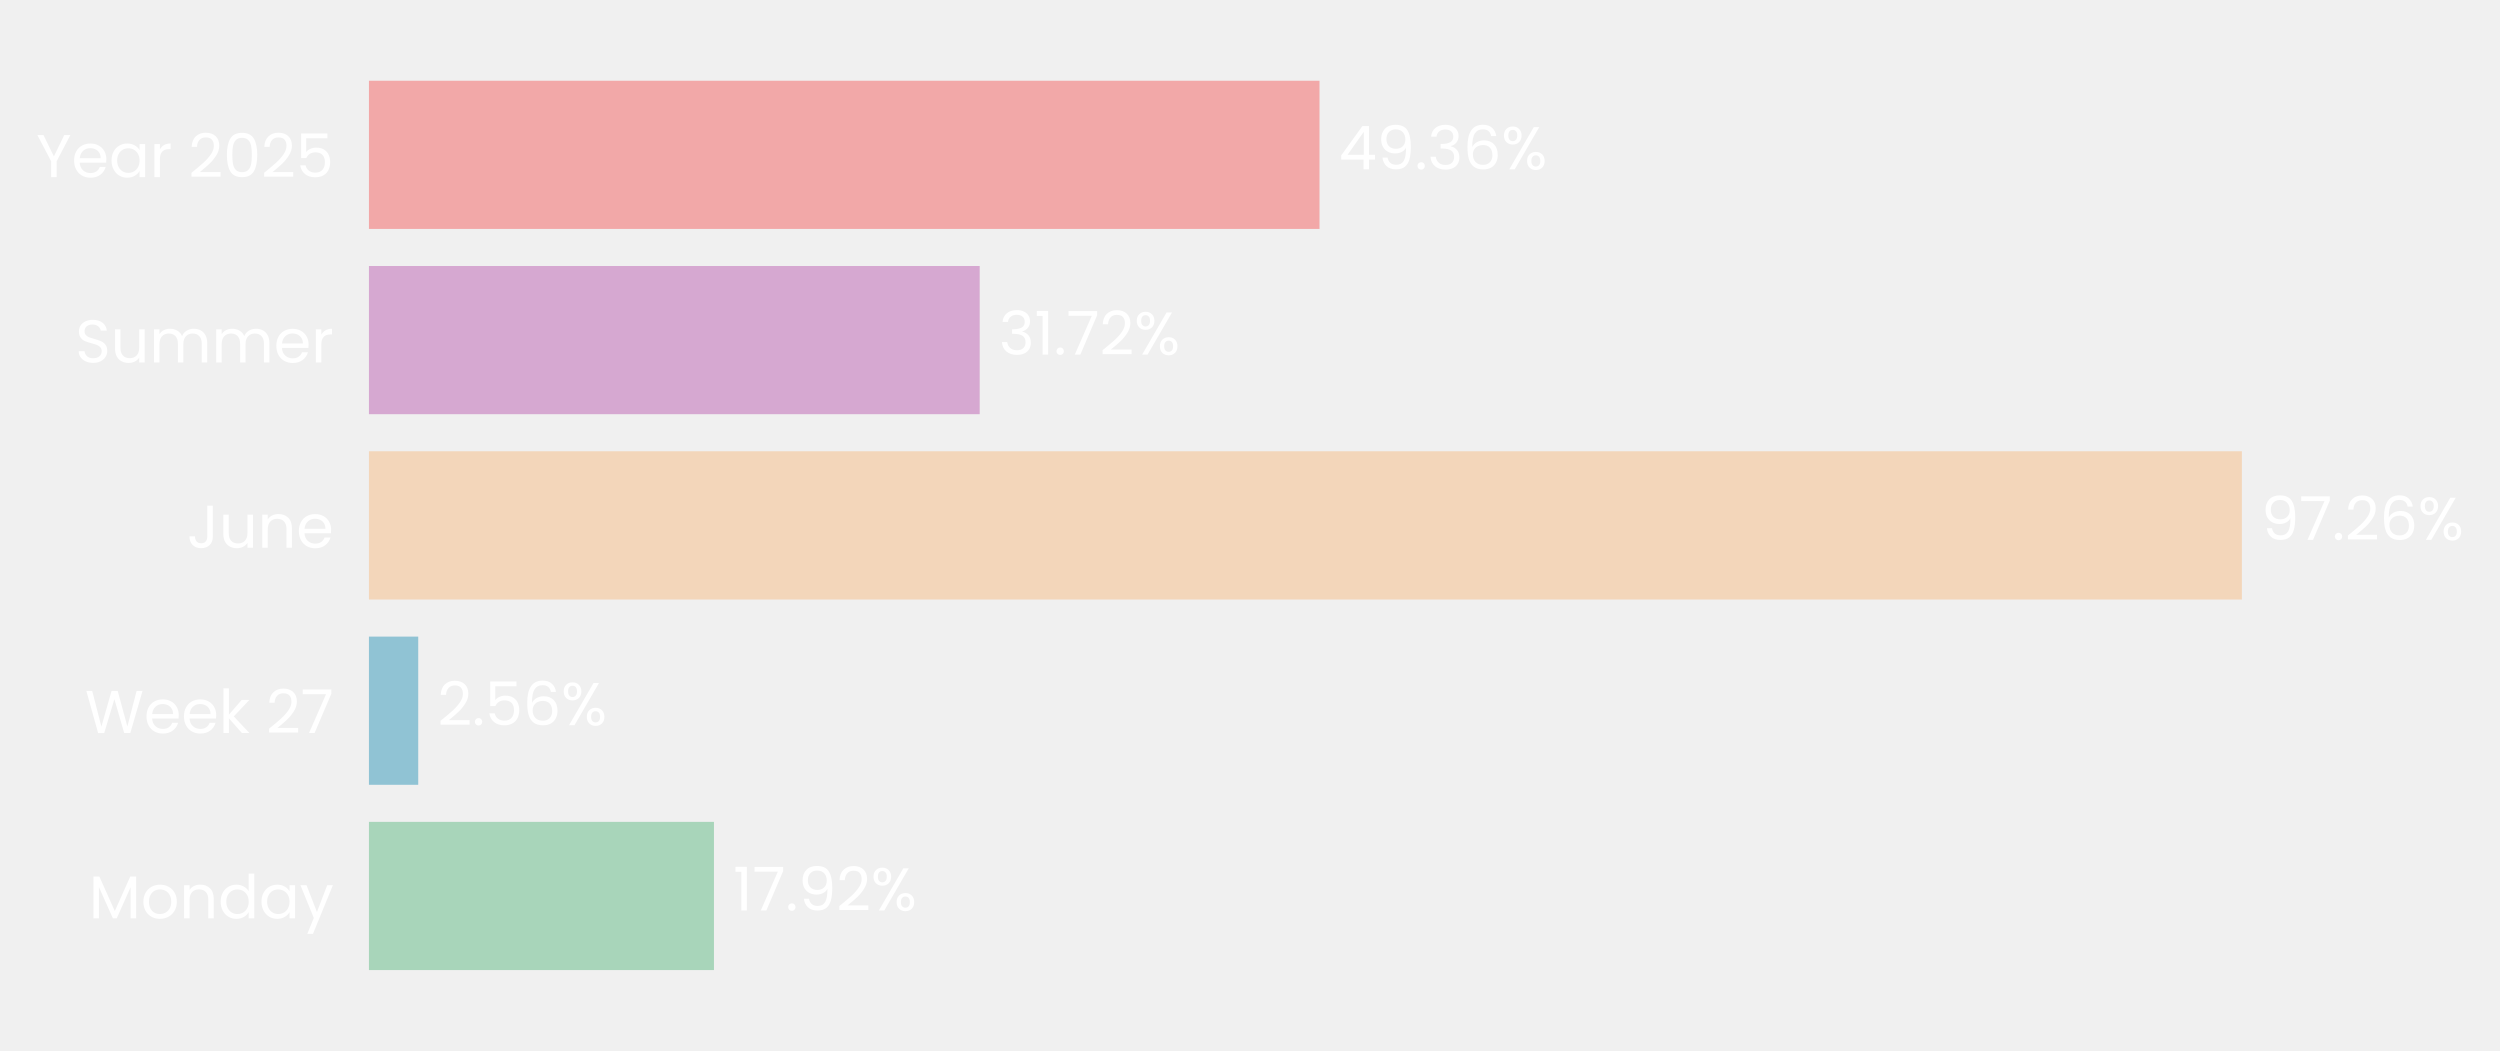
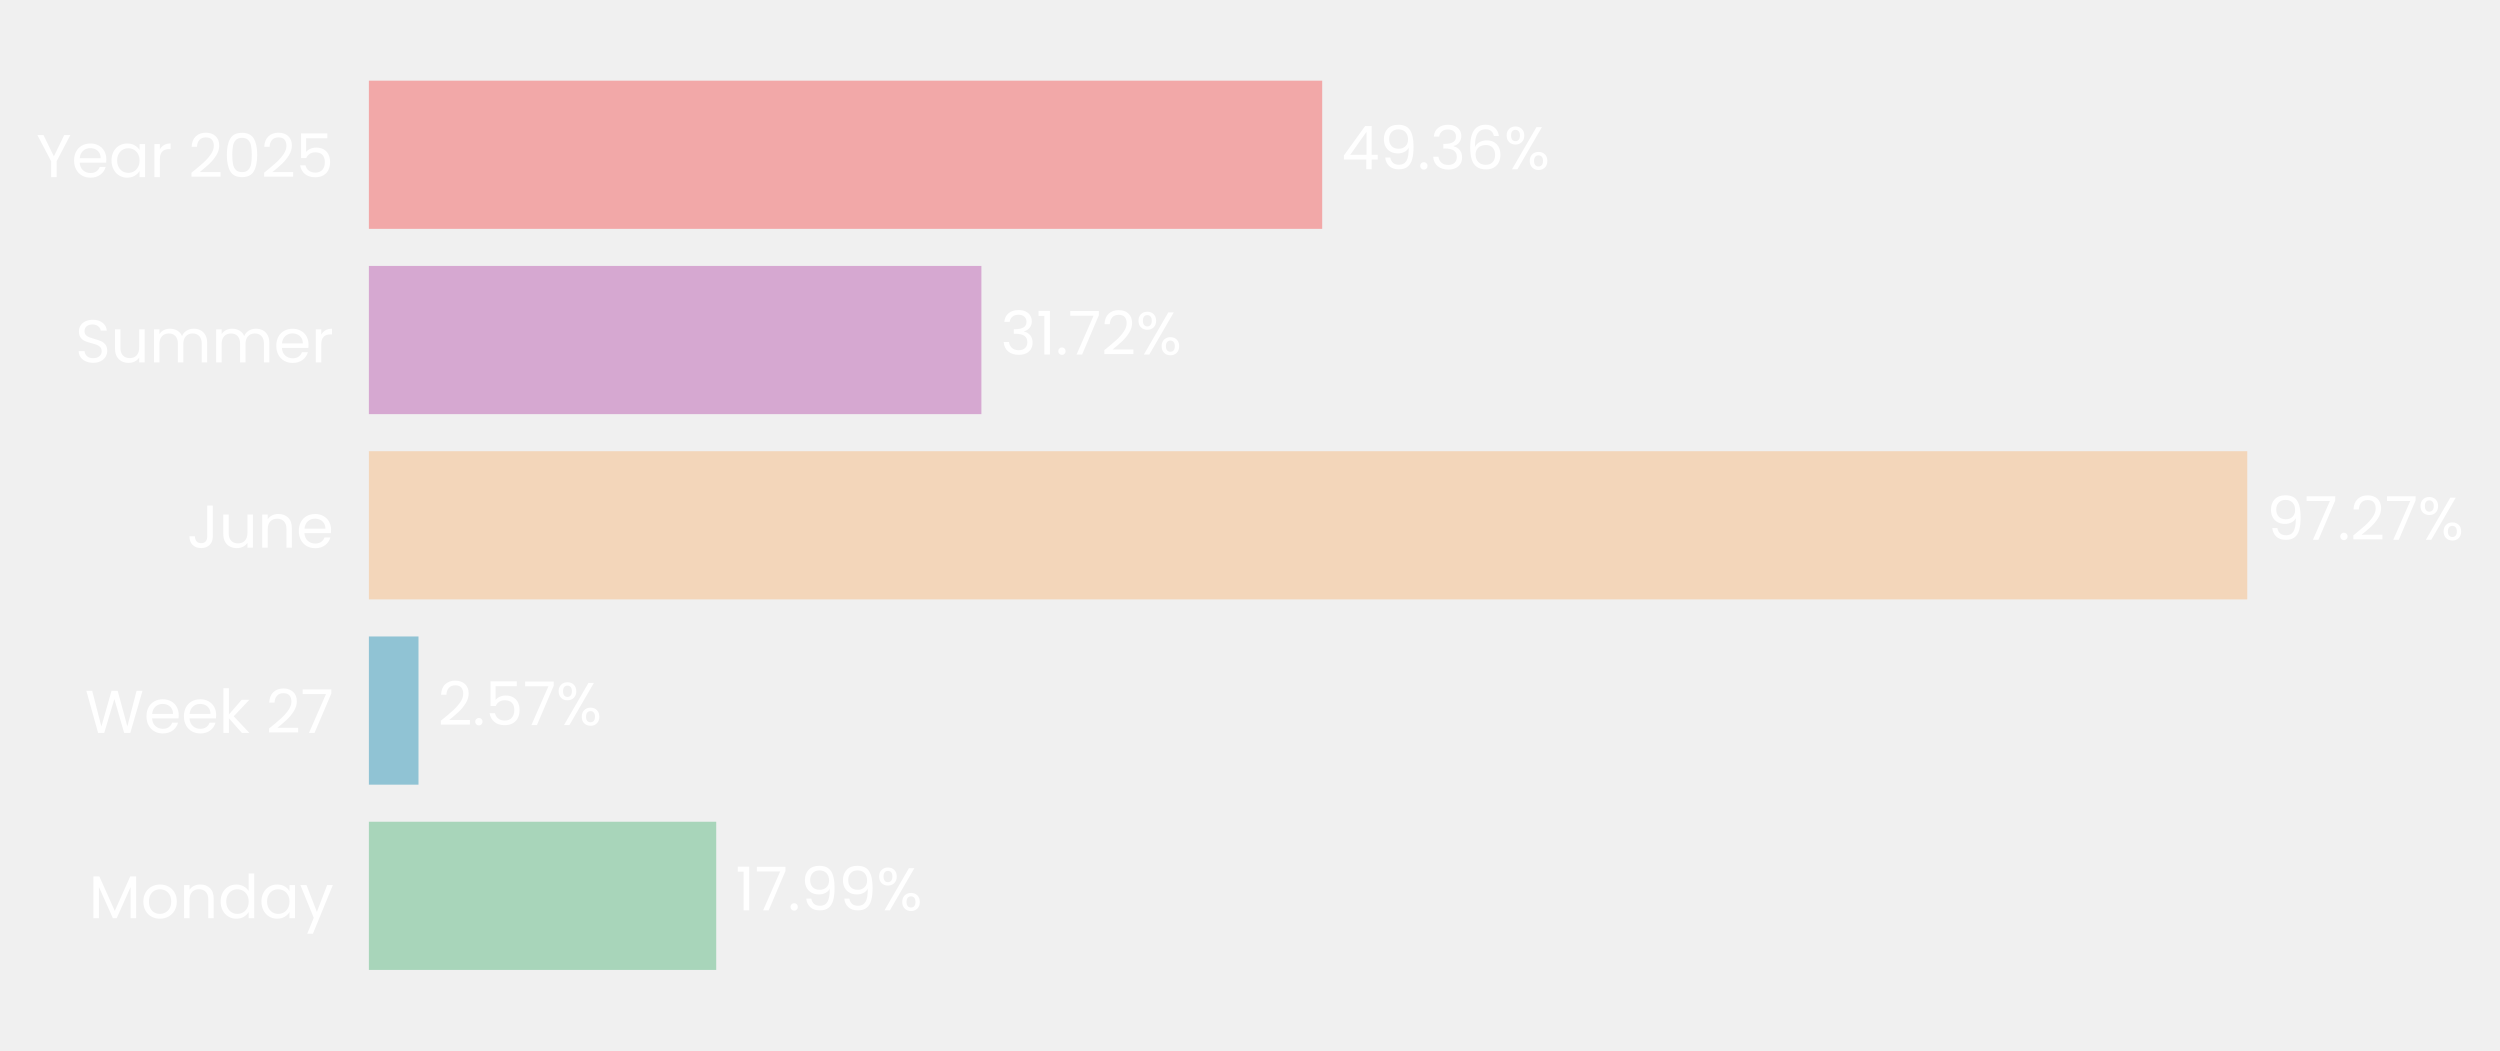
- <svg xmlns="http://www.w3.org/2000/svg" xmlns:xlink="http://www.w3.org/1999/xlink" width="496.769pt" height="208.8pt" viewBox="0 0 496.769 208.8" version="1.1">
+ <svg xmlns="http://www.w3.org/2000/svg" xmlns:xlink="http://www.w3.org/1999/xlink" width="496.85pt" height="208.8pt" viewBox="0 0 496.85 208.8" version="1.1">
  <defs>
    <style type="text/css">*{stroke-linejoin: round; stroke-linecap: butt}</style>
  </defs>
  <g id="figure_1">
    <g id="patch_1">
-       <path d="M 0 208.8  L 496.769 208.8  L 496.769 0  L 0 0  L 0 208.8  z " style="fill: none" />
+       <path d="M 0 208.8  L 496.85 208.8  L 496.85 0  L 0 0  L 0 208.8  z " style="fill: none" />
    </g>
    <g id="axes_1">
      <g id="patch_2">
-         <path d="M 73.311 201.6  L 455.952 201.6  L 455.952 7.2  L 73.311 7.2  L 73.311 201.6  z " style="fill: none" />
+         <path d="M 73.311 201.6  L 457.113 201.6  L 457.113 7.2  L 73.311 7.2  L 73.311 201.6  z " style="fill: none" />
      </g>
      <g id="patch_3">
-         <path d="M 73.311 192.764  L 141.868 192.764  L 141.868 163.309  L 73.311 163.309  z " clip-path="url(#p7d74e7d1bb)" style="fill: #a8d5ba" />
+         <path d="M 73.311 192.764  L 142.342 192.764  L 142.342 163.309  L 73.311 163.309  z " clip-path="url(#p4b0276b9cf)" style="fill: #a8d5ba" />
      </g>
      <g id="patch_4">
-         <path d="M 73.311 155.945  L 83.105 155.945  L 83.105 126.491  L 73.311 126.491  z " clip-path="url(#p7d74e7d1bb)" style="fill: #90c3d4" />
+         <path d="M 73.311 155.945  L 83.173 155.945  L 83.173 126.491  L 73.311 126.491  z " clip-path="url(#p4b0276b9cf)" style="fill: #90c3d4" />
      </g>
      <g id="patch_5">
-         <path d="M 73.311 119.127  L 445.483 119.127  L 445.483 89.673  L 73.311 89.673  z " clip-path="url(#p7d74e7d1bb)" style="fill: #f3d6ba" />
+         <path d="M 73.311 119.127  L 446.621 119.127  L 446.621 89.673  L 73.311 89.673  z " clip-path="url(#p4b0276b9cf)" style="fill: #f3d6ba" />
      </g>
      <g id="patch_6">
-         <path d="M 73.311 82.309  L 194.672 82.309  L 194.672 52.855  L 73.311 52.855  z " clip-path="url(#p7d74e7d1bb)" style="fill: #d6a8d1" />
+         <path d="M 73.311 82.309  L 195.043 82.309  L 195.043 52.855  L 73.311 52.855  z " clip-path="url(#p4b0276b9cf)" style="fill: #d6a8d1" />
      </g>
      <g id="patch_7">
-         <path d="M 73.311 45.491  L 262.199 45.491  L 262.199 16.036  L 73.311 16.036  z " clip-path="url(#p7d74e7d1bb)" style="fill: #f2a8a8" />
+         <path d="M 73.311 45.491  L 262.773 45.491  L 262.773 16.036  L 73.311 16.036  z " clip-path="url(#p4b0276b9cf)" style="fill: #f2a8a8" />
      </g>
      <g id="matplotlib.axis_1">
        <g id="ytick_1">
          <g id="text_1">
            <g style="fill: #ffffff" transform="translate(17.64187 182.4764) scale(0.12 -0.12)">
              <defs>
                <path id="Poppins-Regular-4d" d="M 5018 4429  L 5018 0  L 4435 0  L 4435 3302  L 2963 0  L 2554 0  L 1075 3309  L 1075 0  L 493 0  L 493 4429  L 1120 4429  L 2758 768  L 4397 4429  L 5018 4429  z " transform="scale(0.015625)" />
                <path id="Poppins-Regular-6f" d="M 2022 -58  Q 1530 -58 1130 166  Q 730 390 502 803  Q 275 1216 275 1760  Q 275 2298 508 2710  Q 742 3123 1145 3344  Q 1549 3565 2048 3565  Q 2547 3565 2950 3344  Q 3354 3123 3587 2713  Q 3821 2304 3821 1760  Q 3821 1216 3581 803  Q 3341 390 2931 166  Q 2522 -58 2022 -58  z M 2022 454  Q 2336 454 2611 601  Q 2886 749 3056 1043  Q 3226 1338 3226 1760  Q 3226 2182 3059 2476  Q 2893 2771 2624 2915  Q 2355 3059 2042 3059  Q 1722 3059 1456 2915  Q 1190 2771 1030 2476  Q 870 2182 870 1760  Q 870 1331 1027 1036  Q 1184 742 1446 598  Q 1709 454 2022 454  z " transform="scale(0.015625)" />
                <path id="Poppins-Regular-6e" d="M 2202 3571  Q 2842 3571 3238 3184  Q 3635 2797 3635 2067  L 3635 0  L 3059 0  L 3059 1984  Q 3059 2509 2796 2787  Q 2534 3066 2080 3066  Q 1619 3066 1347 2778  Q 1075 2490 1075 1939  L 1075 0  L 493 0  L 493 3507  L 1075 3507  L 1075 3008  Q 1248 3277 1545 3424  Q 1843 3571 2202 3571  z " transform="scale(0.015625)" />
                <path id="Poppins-Regular-64" d="M 275 1766  Q 275 2304 492 2710  Q 710 3117 1091 3341  Q 1472 3565 1946 3565  Q 2355 3565 2707 3376  Q 3059 3187 3245 2880  L 3245 4736  L 3834 4736  L 3834 0  L 3245 0  L 3245 659  Q 3072 346 2733 144  Q 2394 -58 1939 -58  Q 1472 -58 1091 172  Q 710 403 492 819  Q 275 1235 275 1766  z M 3245 1760  Q 3245 2157 3085 2451  Q 2925 2746 2653 2902  Q 2381 3059 2054 3059  Q 1728 3059 1459 2905  Q 1190 2752 1030 2457  Q 870 2163 870 1766  Q 870 1363 1030 1065  Q 1190 768 1459 611  Q 1728 454 2054 454  Q 2381 454 2653 611  Q 2925 768 3085 1065  Q 3245 1363 3245 1760  z " transform="scale(0.015625)" />
                <path id="Poppins-Regular-61" d="M 275 1766  Q 275 2304 492 2710  Q 710 3117 1091 3341  Q 1472 3565 1939 3565  Q 2400 3565 2739 3366  Q 3078 3168 3245 2867  L 3245 3507  L 3834 3507  L 3834 0  L 3245 0  L 3245 653  Q 3072 346 2729 144  Q 2387 -58 1933 -58  Q 1466 -58 1088 172  Q 710 403 492 819  Q 275 1235 275 1766  z M 3245 1760  Q 3245 2157 3085 2451  Q 2925 2746 2653 2902  Q 2381 3059 2054 3059  Q 1728 3059 1459 2905  Q 1190 2752 1030 2457  Q 870 2163 870 1766  Q 870 1363 1030 1065  Q 1190 768 1459 611  Q 1728 454 2054 454  Q 2381 454 2653 611  Q 2925 768 3085 1065  Q 3245 1363 3245 1760  z " transform="scale(0.015625)" />
                <path id="Poppins-Regular-79" d="M 3514 3507  L 1402 -1651  L 800 -1651  L 1491 38  L 77 3507  L 723 3507  L 1824 666  L 2912 3507  L 3514 3507  z " transform="scale(0.015625)" />
              </defs>
              <use xlink:href="#Poppins-Regular-4d" />
              <use xlink:href="#Poppins-Regular-6f" transform="translate(86.09999 0)" />
              <use xlink:href="#Poppins-Regular-6e" transform="translate(150.1 0)" />
              <use xlink:href="#Poppins-Regular-64" transform="translate(214.1 0)" />
              <use xlink:href="#Poppins-Regular-61" transform="translate(281.7 0)" />
              <use xlink:href="#Poppins-Regular-79" transform="translate(349.2999 0)" />
            </g>
          </g>
        </g>
        <g id="ytick_2">
          <g id="text_2">
            <g style="fill: #ffffff" transform="translate(16.88437 145.6582) scale(0.12 -0.12)">
              <defs>
                <path id="Poppins-Regular-57" d="M 6099 4461  L 4806 0  L 4154 0  L 3117 3590  L 2042 0  L 1395 -6  L 147 4461  L 768 4461  L 1741 678  L 2816 4461  L 3469 4461  L 4493 691  L 5472 4461  L 6099 4461  z " transform="scale(0.015625)" />
                <path id="Poppins-Regular-65" d="M 3693 1888  Q 3693 1722 3674 1536  L 870 1536  Q 902 1018 1225 726  Q 1549 435 2010 435  Q 2387 435 2640 611  Q 2893 787 2995 1082  L 3622 1082  Q 3482 576 3059 259  Q 2637 -58 2010 -58  Q 1510 -58 1116 166  Q 723 390 499 803  Q 275 1216 275 1760  Q 275 2304 492 2713  Q 710 3123 1104 3344  Q 1498 3565 2010 3565  Q 2509 3565 2893 3347  Q 3277 3130 3485 2749  Q 3693 2368 3693 1888  z M 3091 2010  Q 3091 2342 2944 2582  Q 2797 2822 2544 2947  Q 2291 3072 1984 3072  Q 1542 3072 1232 2790  Q 922 2509 877 2010  L 3091 2010  z " transform="scale(0.015625)" />
                <path id="Poppins-Regular-6b" d="M 2451 0  L 1075 1549  L 1075 0  L 493 0  L 493 4736  L 1075 4736  L 1075 1952  L 2426 3507  L 3238 3507  L 1587 1760  L 3245 0  L 2451 0  z " transform="scale(0.015625)" />
                <path id="Poppins-Regular-20" transform="scale(0.015625)" />
                <path id="Poppins-Regular-32" d="M 326 467  Q 1139 1120 1600 1539  Q 2061 1958 2377 2416  Q 2694 2874 2694 3315  Q 2694 3731 2492 3971  Q 2291 4211 1843 4211  Q 1408 4211 1168 3939  Q 928 3667 909 3213  L 346 3213  Q 371 3930 780 4320  Q 1190 4710 1837 4710  Q 2496 4710 2883 4345  Q 3270 3981 3270 3341  Q 3270 2810 2953 2307  Q 2637 1805 2233 1424  Q 1830 1043 1203 538  L 3405 538  L 3405 51  L 326 51  L 326 467  z " transform="scale(0.015625)" />
                <path id="Poppins-Regular-37" d="M 3245 4173  L 1466 0  L 877 0  L 2682 4115  L 211 4115  L 211 4614  L 3245 4614  L 3245 4173  z " transform="scale(0.015625)" />
              </defs>
              <use xlink:href="#Poppins-Regular-57" />
              <use xlink:href="#Poppins-Regular-65" transform="translate(97.59999 0)" />
              <use xlink:href="#Poppins-Regular-65" transform="translate(159.6 0)" />
              <use xlink:href="#Poppins-Regular-6b" transform="translate(221.6 0)" />
              <use xlink:href="#Poppins-Regular-20" transform="translate(273.0999 0)" />
              <use xlink:href="#Poppins-Regular-32" transform="translate(299.7999 0)" />
              <use xlink:href="#Poppins-Regular-37" transform="translate(357.2999 0)" />
            </g>
          </g>
        </g>
        <g id="ytick_3">
          <g id="text_3">
            <g style="fill: #ffffff" transform="translate(37.15125 108.84) scale(0.12 -0.12)">
              <defs>
                <path id="Poppins-Regular-4a" d="M 2739 4461  L 2739 1165  Q 2739 614 2400 284  Q 2061 -45 1504 -45  Q 941 -45 601 291  Q 262 627 262 1210  L 845 1210  Q 851 883 1014 678  Q 1178 474 1504 474  Q 1830 474 1990 669  Q 2150 864 2150 1165  L 2150 4461  L 2739 4461  z " transform="scale(0.015625)" />
                <path id="Poppins-Regular-75" d="M 3603 3507  L 3603 0  L 3021 0  L 3021 518  Q 2854 250 2556 99  Q 2259 -51 1901 -51  Q 1491 -51 1164 118  Q 838 288 649 627  Q 461 966 461 1453  L 461 3507  L 1037 3507  L 1037 1530  Q 1037 1011 1299 732  Q 1562 454 2016 454  Q 2483 454 2752 742  Q 3021 1030 3021 1581  L 3021 3507  L 3603 3507  z " transform="scale(0.015625)" />
              </defs>
              <use xlink:href="#Poppins-Regular-4a" />
              <use xlink:href="#Poppins-Regular-75" transform="translate(52.99999 0)" />
              <use xlink:href="#Poppins-Regular-6e" transform="translate(117 0)" />
              <use xlink:href="#Poppins-Regular-65" transform="translate(181 0)" />
            </g>
          </g>
        </g>
        <g id="ytick_4">
          <g id="text_4">
            <g style="fill: #ffffff" transform="translate(14.95125 72.02182) scale(0.12 -0.12)">
              <defs>
                <path id="Poppins-Regular-53" d="M 1907 -45  Q 1466 -45 1117 112  Q 768 269 569 547  Q 371 826 365 1190  L 986 1190  Q 1018 877 1245 662  Q 1472 448 1907 448  Q 2323 448 2563 656  Q 2803 864 2803 1190  Q 2803 1446 2662 1606  Q 2522 1766 2310 1849  Q 2099 1933 1741 2029  Q 1299 2144 1033 2259  Q 768 2374 579 2620  Q 390 2867 390 3283  Q 390 3648 576 3929  Q 762 4211 1098 4364  Q 1434 4518 1869 4518  Q 2496 4518 2896 4204  Q 3296 3891 3347 3373  L 2707 3373  Q 2675 3629 2438 3824  Q 2202 4019 1811 4019  Q 1446 4019 1216 3830  Q 986 3642 986 3302  Q 986 3059 1123 2905  Q 1261 2752 1462 2672  Q 1664 2592 2029 2490  Q 2470 2368 2739 2249  Q 3008 2131 3200 1884  Q 3392 1638 3392 1216  Q 3392 890 3219 602  Q 3046 314 2707 134  Q 2368 -45 1907 -45  z " transform="scale(0.015625)" />
                <path id="Poppins-Regular-6d" d="M 4710 3571  Q 5120 3571 5440 3401  Q 5760 3232 5945 2893  Q 6131 2554 6131 2067  L 6131 0  L 5555 0  L 5555 1984  Q 5555 2509 5296 2787  Q 5037 3066 4595 3066  Q 4141 3066 3872 2774  Q 3603 2483 3603 1933  L 3603 0  L 3027 0  L 3027 1984  Q 3027 2509 2768 2787  Q 2509 3066 2067 3066  Q 1613 3066 1344 2774  Q 1075 2483 1075 1933  L 1075 0  L 493 0  L 493 3507  L 1075 3507  L 1075 3002  Q 1248 3277 1539 3424  Q 1830 3571 2182 3571  Q 2624 3571 2963 3372  Q 3302 3174 3469 2790  Q 3616 3162 3955 3366  Q 4294 3571 4710 3571  z " transform="scale(0.015625)" />
                <path id="Poppins-Regular-72" d="M 1075 2938  Q 1229 3238 1513 3404  Q 1798 3571 2208 3571  L 2208 2970  L 2054 2970  Q 1075 2970 1075 1907  L 1075 0  L 493 0  L 493 3507  L 1075 3507  L 1075 2938  z " transform="scale(0.015625)" />
              </defs>
              <use xlink:href="#Poppins-Regular-53" />
              <use xlink:href="#Poppins-Regular-75" transform="translate(58.7 0)" />
              <use xlink:href="#Poppins-Regular-6d" transform="translate(122.7 0)" />
              <use xlink:href="#Poppins-Regular-6d" transform="translate(225.7 0)" />
              <use xlink:href="#Poppins-Regular-65" transform="translate(328.7 0)" />
              <use xlink:href="#Poppins-Regular-72" transform="translate(390.6999 0)" />
            </g>
          </g>
        </g>
        <g id="ytick_5">
          <g id="text_5">
            <g style="fill: #ffffff" transform="translate(7.2 35.20364) scale(0.12 -0.12)">
              <defs>
                <path id="Poppins-Regular-59" d="M 3616 4461  L 2163 1683  L 2163 0  L 1581 0  L 1581 1683  L 122 4461  L 768 4461  L 1869 2202  L 2970 4461  L 3616 4461  z " transform="scale(0.015625)" />
                <path id="Poppins-Regular-30" d="M 397 2362  Q 397 3462 755 4080  Q 1114 4698 2010 4698  Q 2899 4698 3257 4080  Q 3616 3462 3616 2362  Q 3616 1242 3257 621  Q 2899 0 2010 0  Q 1114 0 755 621  Q 397 1242 397 2362  z M 3040 2362  Q 3040 2918 2966 3305  Q 2893 3693 2665 3929  Q 2438 4166 2010 4166  Q 1574 4166 1347 3929  Q 1120 3693 1046 3305  Q 973 2918 973 2362  Q 973 1786 1046 1395  Q 1120 1005 1347 768  Q 1574 531 2010 531  Q 2438 531 2665 768  Q 2893 1005 2966 1395  Q 3040 1786 3040 2362  z " transform="scale(0.015625)" />
                <path id="Poppins-Regular-35" d="M 3347 4122  L 1101 4122  L 1101 2662  Q 1248 2867 1536 2998  Q 1824 3130 2157 3130  Q 2688 3130 3021 2909  Q 3354 2688 3498 2339  Q 3642 1990 3642 1600  Q 3642 1139 3469 774  Q 3296 410 2941 198  Q 2586 -13 2061 -13  Q 1389 -13 973 332  Q 557 678 467 1254  L 1037 1254  Q 1120 890 1389 685  Q 1658 480 2067 480  Q 2573 480 2829 784  Q 3085 1088 3085 1587  Q 3085 2086 2829 2358  Q 2573 2630 2074 2630  Q 1734 2630 1481 2467  Q 1229 2304 1114 2022  L 563 2022  L 563 4634  L 3347 4634  L 3347 4122  z " transform="scale(0.015625)" />
              </defs>
              <use xlink:href="#Poppins-Regular-59" />
              <use xlink:href="#Poppins-Regular-65" transform="translate(58.39999 0)" />
              <use xlink:href="#Poppins-Regular-61" transform="translate(120.4 0)" />
              <use xlink:href="#Poppins-Regular-72" transform="translate(188 0)" />
              <use xlink:href="#Poppins-Regular-20" transform="translate(225.3 0)" />
              <use xlink:href="#Poppins-Regular-32" transform="translate(252 0)" />
              <use xlink:href="#Poppins-Regular-30" transform="translate(309.4999 0)" />
              <use xlink:href="#Poppins-Regular-32" transform="translate(372.2999 0)" />
              <use xlink:href="#Poppins-Regular-35" transform="translate(429.7999 0)" />
            </g>
          </g>
        </g>
      </g>
      <g id="text_6">
-         <g style="fill: #ffffff" transform="translate(145.6942 180.9164) scale(0.12 -0.12)">
+         <g style="fill: #ffffff" transform="translate(146.1804 180.9164) scale(0.12 -0.12)">
          <defs>
            <path id="Poppins-Regular-31" d="M 243 4096  L 243 4627  L 1446 4627  L 1446 0  L 858 0  L 858 4096  L 243 4096  z " transform="scale(0.015625)" />
            <path id="Poppins-Regular-2e" d="M 678 -38  Q 512 -38 397 77  Q 282 192 282 358  Q 282 525 397 640  Q 512 755 678 755  Q 838 755 950 640  Q 1062 525 1062 358  Q 1062 192 950 77  Q 838 -38 678 -38  z " transform="scale(0.015625)" />
            <path id="Poppins-Regular-39" d="M 1146 1242  Q 1210 877 1443 678  Q 1677 480 2074 480  Q 2605 480 2857 896  Q 3110 1312 3098 2298  Q 2963 2010 2649 1846  Q 2336 1683 1952 1683  Q 1523 1683 1187 1859  Q 851 2035 659 2374  Q 467 2714 467 3194  Q 467 3878 864 4297  Q 1261 4717 1990 4717  Q 2886 4717 3248 4134  Q 3610 3552 3610 2400  Q 3610 1594 3466 1069  Q 3322 544 2979 269  Q 2637 -6 2042 -6  Q 1389 -6 1024 346  Q 659 698 608 1242  L 1146 1242  z M 2048 2176  Q 2477 2176 2752 2441  Q 3027 2707 3027 3162  Q 3027 3642 2758 3936  Q 2490 4230 2003 4230  Q 1555 4230 1289 3948  Q 1024 3667 1024 3206  Q 1024 2739 1286 2457  Q 1549 2176 2048 2176  z " transform="scale(0.015625)" />
            <path id="Poppins-Regular-25" d="M 269 3584  Q 269 4019 531 4278  Q 794 4538 1203 4538  Q 1613 4538 1875 4278  Q 2138 4019 2138 3584  Q 2138 3142 1875 2883  Q 1613 2624 1203 2624  Q 794 2624 531 2883  Q 269 3142 269 3584  z M 4006 4467  L 1414 0  L 838 0  L 3430 4467  L 4006 4467  z M 1203 4179  Q 986 4179 861 4028  Q 736 3878 736 3584  Q 736 3290 861 3136  Q 986 2982 1203 2982  Q 1421 2982 1549 3139  Q 1677 3296 1677 3584  Q 1677 3878 1549 4028  Q 1421 4179 1203 4179  z M 2720 883  Q 2720 1325 2982 1584  Q 3245 1843 3654 1843  Q 4064 1843 4323 1584  Q 4582 1325 4582 883  Q 4582 448 4323 185  Q 4064 -77 3654 -77  Q 3245 -77 2982 182  Q 2720 442 2720 883  z M 3648 1478  Q 3430 1478 3302 1328  Q 3174 1178 3174 883  Q 3174 595 3302 444  Q 3430 294 3648 294  Q 3866 294 3994 444  Q 4122 595 4122 883  Q 4122 1178 3994 1328  Q 3866 1478 3648 1478  z " transform="scale(0.015625)" />
          </defs>
          <use xlink:href="#Poppins-Regular-31" />
          <use xlink:href="#Poppins-Regular-37" transform="translate(31.99998 0)" />
          <use xlink:href="#Poppins-Regular-2e" transform="translate(86.59998 0)" />
          <use xlink:href="#Poppins-Regular-39" transform="translate(107.6 0)" />
-           <use xlink:href="#Poppins-Regular-32" transform="translate(170.5999 0)" />
-           <use xlink:href="#Poppins-Regular-25" transform="translate(228.0999 0)" />
+           <use xlink:href="#Poppins-Regular-39" transform="translate(170.5999 0)" />
+           <use xlink:href="#Poppins-Regular-25" transform="translate(233.5999 0)" />
        </g>
      </g>
      <g id="text_7">
-         <g style="fill: #ffffff" transform="translate(86.93146 144.0982) scale(0.12 -0.12)">
-           <defs>
-             <path id="Poppins-Regular-36" d="M 2976 3526  Q 2835 4237 2099 4237  Q 1530 4237 1248 3798  Q 966 3360 973 2355  Q 1120 2688 1462 2877  Q 1805 3066 2227 3066  Q 2886 3066 3280 2656  Q 3674 2246 3674 1523  Q 3674 1088 3504 742  Q 3334 397 2992 192  Q 2650 -13 2163 -13  Q 1504 -13 1133 281  Q 762 576 614 1094  Q 467 1613 467 2374  Q 467 4723 2106 4723  Q 2733 4723 3091 4384  Q 3450 4045 3514 3526  L 2976 3526  z M 2106 2573  Q 1830 2573 1587 2461  Q 1344 2349 1193 2121  Q 1043 1894 1043 1568  Q 1043 1082 1324 778  Q 1606 474 2131 474  Q 2579 474 2844 752  Q 3110 1030 3110 1504  Q 3110 2003 2854 2288  Q 2598 2573 2106 2573  z " transform="scale(0.015625)" />
-           </defs>
+         <g style="fill: #ffffff" transform="translate(87.01086 144.0982) scale(0.12 -0.12)">
          <use xlink:href="#Poppins-Regular-32" />
          <use xlink:href="#Poppins-Regular-2e" transform="translate(57.49999 0)" />
          <use xlink:href="#Poppins-Regular-35" transform="translate(78.49997 0)" />
-           <use xlink:href="#Poppins-Regular-36" transform="translate(141.3 0)" />
-           <use xlink:href="#Poppins-Regular-25" transform="translate(204.7999 0)" />
+           <use xlink:href="#Poppins-Regular-37" transform="translate(141.3 0)" />
+           <use xlink:href="#Poppins-Regular-25" transform="translate(195.8999 0)" />
        </g>
      </g>
      <g id="text_8">
-         <g style="fill: #ffffff" transform="translate(449.3094 107.28) scale(0.12 -0.12)">
+         <g style="fill: #ffffff" transform="translate(450.4591 107.28) scale(0.12 -0.12)">
          <use xlink:href="#Poppins-Regular-39" />
          <use xlink:href="#Poppins-Regular-37" transform="translate(62.99999 0)" />
          <use xlink:href="#Poppins-Regular-2e" transform="translate(117.6 0)" />
          <use xlink:href="#Poppins-Regular-32" transform="translate(138.6 0)" />
-           <use xlink:href="#Poppins-Regular-36" transform="translate(196.0999 0)" />
-           <use xlink:href="#Poppins-Regular-25" transform="translate(259.5999 0)" />
+           <use xlink:href="#Poppins-Regular-37" transform="translate(196.0999 0)" />
+           <use xlink:href="#Poppins-Regular-25" transform="translate(250.6999 0)" />
        </g>
      </g>
      <g id="text_9">
-         <g style="fill: #ffffff" transform="translate(198.498 70.46182) scale(0.12 -0.12)">
+         <g style="fill: #ffffff" transform="translate(198.8807 70.46182) scale(0.12 -0.12)">
          <defs>
            <path id="Poppins-Regular-33" d="M 384 3462  Q 429 4051 838 4384  Q 1248 4717 1901 4717  Q 2336 4717 2653 4560  Q 2970 4403 3133 4134  Q 3296 3866 3296 3526  Q 3296 3130 3069 2842  Q 2842 2554 2477 2470  L 2477 2438  Q 2893 2336 3136 2035  Q 3379 1734 3379 1248  Q 3379 883 3212 592  Q 3046 301 2713 134  Q 2381 -32 1914 -32  Q 1235 -32 800 323  Q 365 678 314 1331  L 877 1331  Q 922 947 1190 704  Q 1459 461 1907 461  Q 2355 461 2588 694  Q 2822 928 2822 1299  Q 2822 1779 2502 1990  Q 2182 2202 1536 2202  L 1389 2202  L 1389 2688  L 1542 2688  Q 2131 2694 2432 2883  Q 2733 3072 2733 3469  Q 2733 3808 2512 4013  Q 2291 4218 1882 4218  Q 1485 4218 1241 4013  Q 998 3808 954 3462  L 384 3462  z " transform="scale(0.015625)" />
          </defs>
          <use xlink:href="#Poppins-Regular-33" />
          <use xlink:href="#Poppins-Regular-31" transform="translate(58.89999 0)" />
          <use xlink:href="#Poppins-Regular-2e" transform="translate(90.89998 0)" />
          <use xlink:href="#Poppins-Regular-37" transform="translate(111.9 0)" />
          <use xlink:href="#Poppins-Regular-32" transform="translate(166.5 0)" />
          <use xlink:href="#Poppins-Regular-25" transform="translate(223.9999 0)" />
        </g>
      </g>
      <g id="text_10">
-         <g style="fill: #ffffff" transform="translate(266.0253 33.64364) scale(0.12 -0.12)">
+         <g style="fill: #ffffff" transform="translate(266.6107 33.64364) scale(0.12 -0.12)">
          <defs>
            <path id="Poppins-Regular-34" d="M 256 1030  L 256 1472  L 2502 4582  L 3200 4582  L 3200 1536  L 3840 1536  L 3840 1030  L 3200 1030  L 3200 0  L 2624 0  L 2624 1030  L 256 1030  z M 2650 3974  L 928 1536  L 2650 1536  L 2650 3974  z " transform="scale(0.015625)" />
+             <path id="Poppins-Regular-36" d="M 2976 3526  Q 2835 4237 2099 4237  Q 1530 4237 1248 3798  Q 966 3360 973 2355  Q 1120 2688 1462 2877  Q 1805 3066 2227 3066  Q 2886 3066 3280 2656  Q 3674 2246 3674 1523  Q 3674 1088 3504 742  Q 3334 397 2992 192  Q 2650 -13 2163 -13  Q 1504 -13 1133 281  Q 762 576 614 1094  Q 467 1613 467 2374  Q 467 4723 2106 4723  Q 2733 4723 3091 4384  Q 3450 4045 3514 3526  L 2976 3526  z M 2106 2573  Q 1830 2573 1587 2461  Q 1344 2349 1193 2121  Q 1043 1894 1043 1568  Q 1043 1082 1324 778  Q 1606 474 2131 474  Q 2579 474 2844 752  Q 3110 1030 3110 1504  Q 3110 2003 2854 2288  Q 2598 2573 2106 2573  z " transform="scale(0.015625)" />
          </defs>
          <use xlink:href="#Poppins-Regular-34" />
          <use xlink:href="#Poppins-Regular-39" transform="translate(62.89999 0)" />
          <use xlink:href="#Poppins-Regular-2e" transform="translate(125.9 0)" />
          <use xlink:href="#Poppins-Regular-33" transform="translate(146.9 0)" />
          <use xlink:href="#Poppins-Regular-36" transform="translate(205.8 0)" />
          <use xlink:href="#Poppins-Regular-25" transform="translate(269.2999 0)" />
        </g>
      </g>
    </g>
  </g>
  <defs>
-     <clipPath id="p7d74e7d1bb">
-       <rect x="73.311" y="7.2" width="382.641" height="194.4" />
+     <clipPath id="p4b0276b9cf">
+       <rect x="73.311" y="7.2" width="383.802" height="194.4" />
    </clipPath>
  </defs>
</svg>
